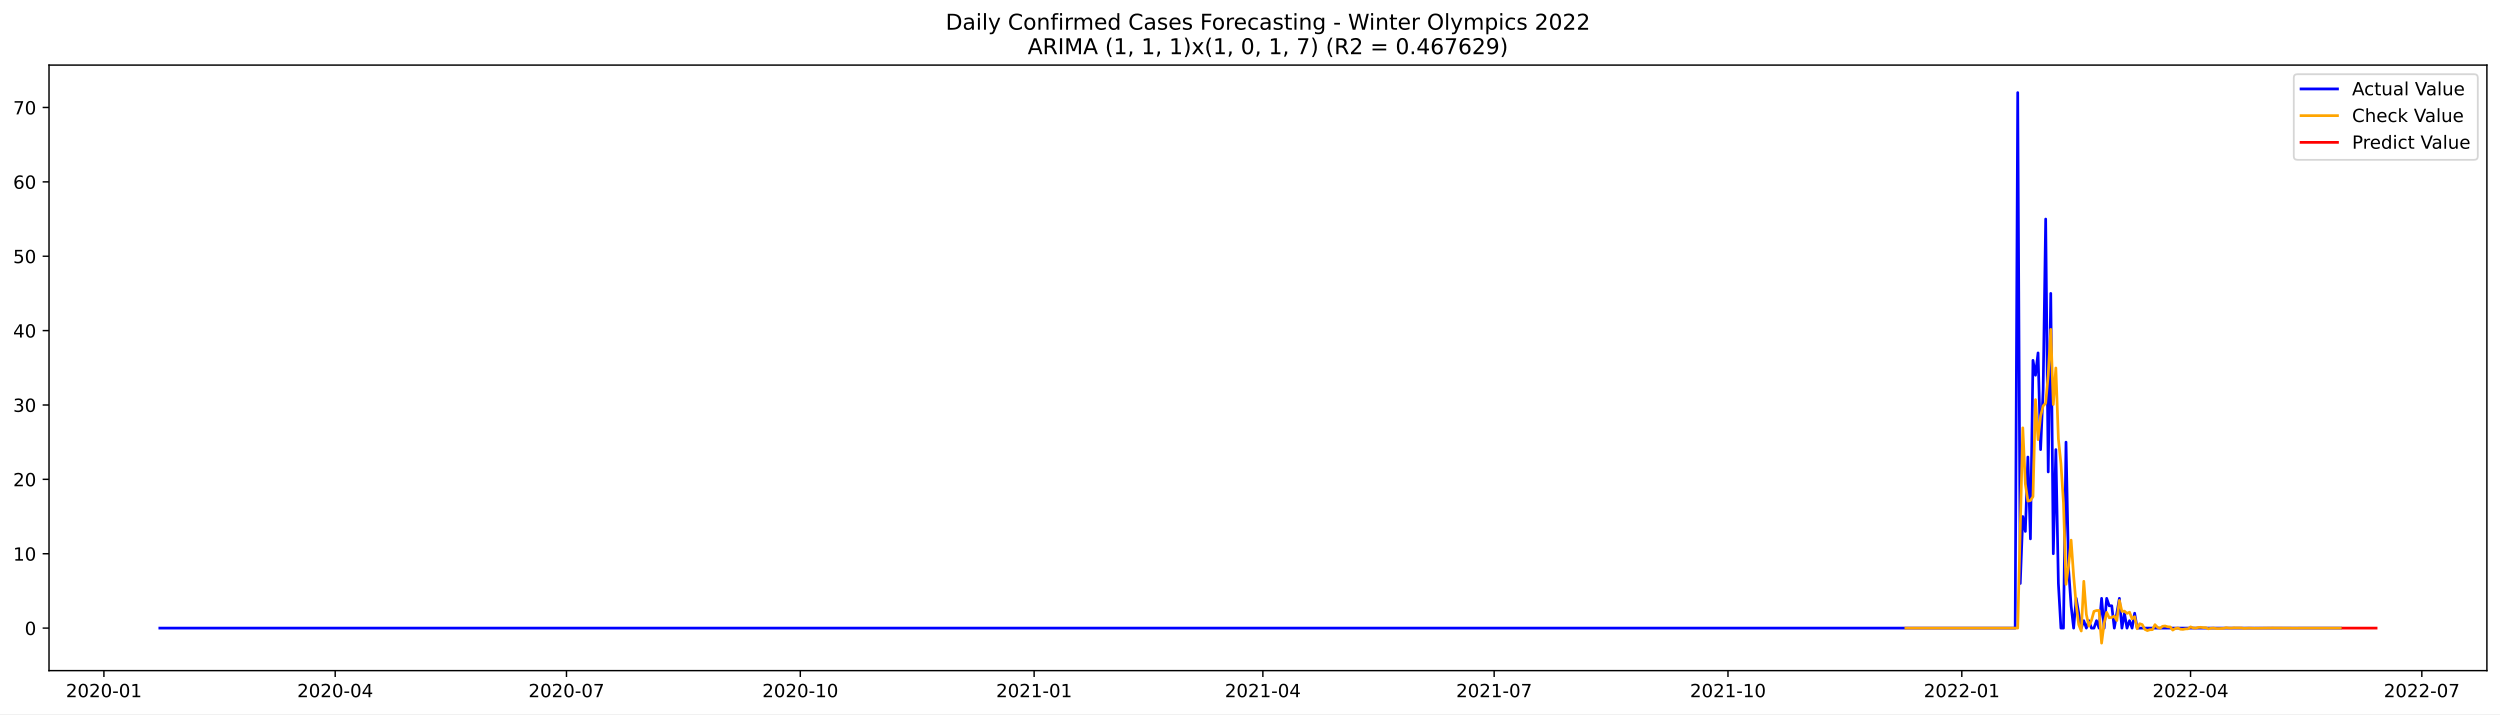
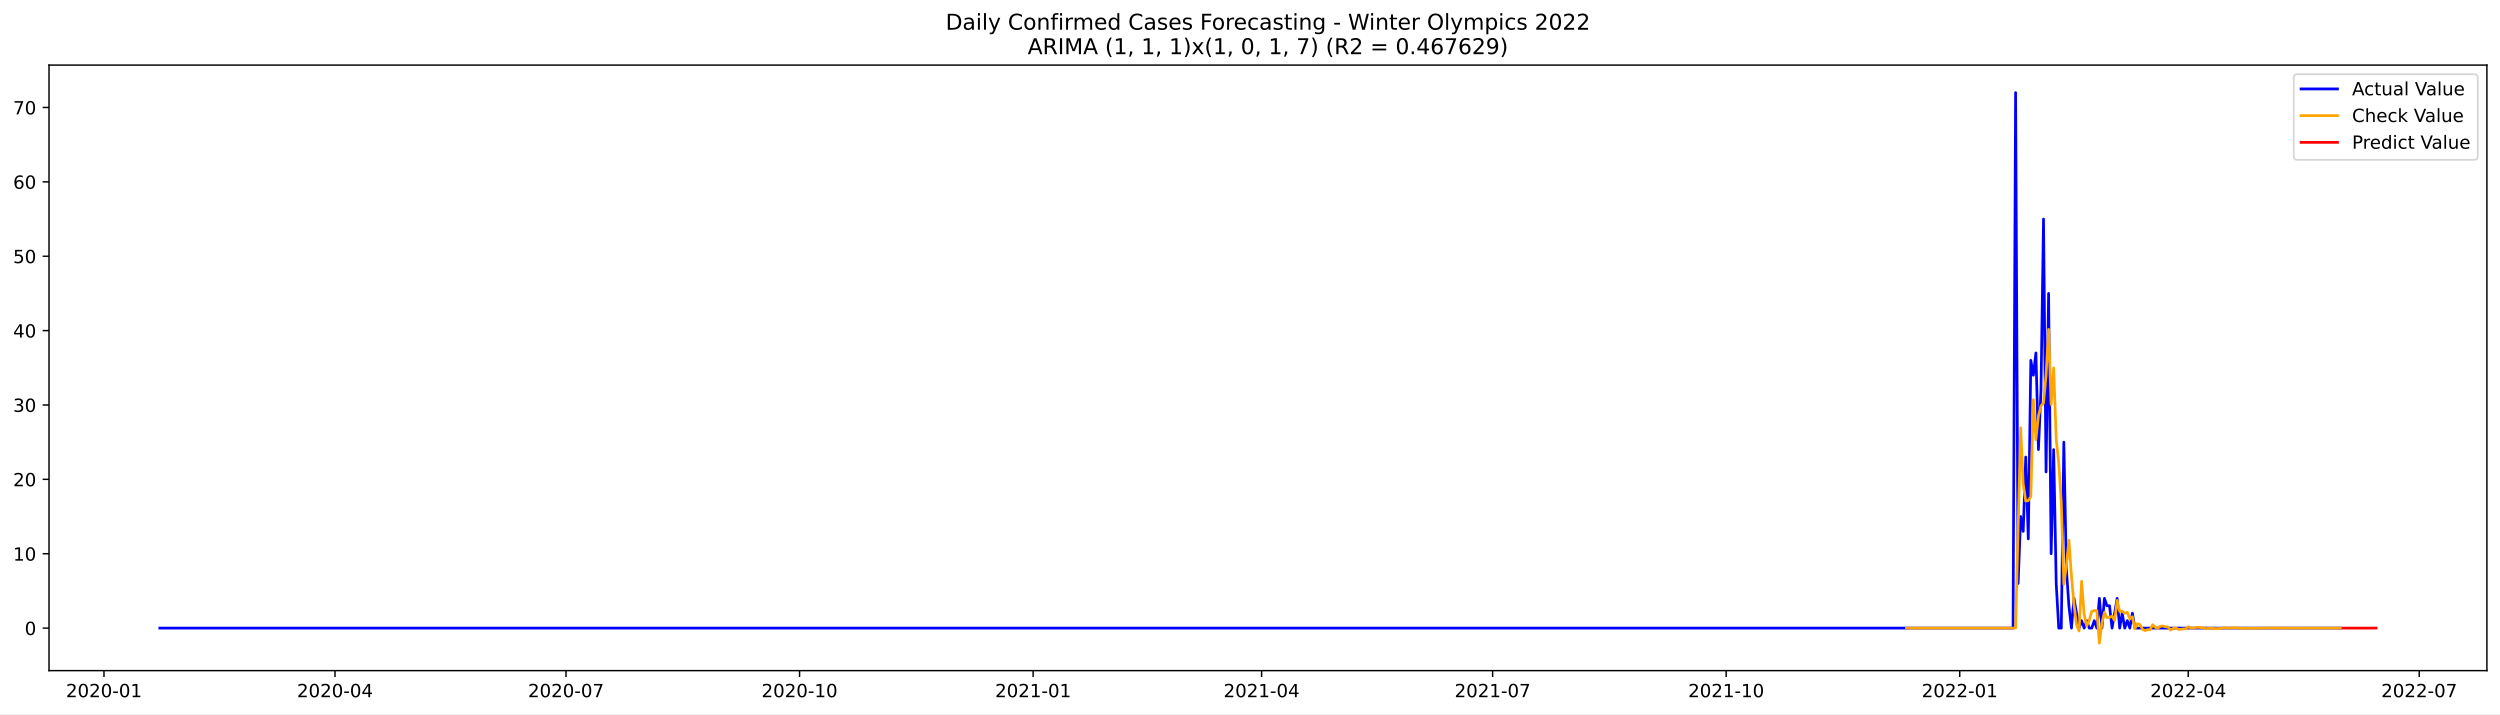
<svg xmlns="http://www.w3.org/2000/svg" xmlns:xlink="http://www.w3.org/1999/xlink" width="1373.325pt" height="392.274pt" viewBox="0 0 1373.325 392.274" version="1.1">
  <defs>
    <style type="text/css">*{stroke-linejoin: round; stroke-linecap: butt}</style>
  </defs>
  <g id="figure_1">
    <g id="patch_1">
      <path d="M 0 392.274  L 1373.325 392.274  L 1373.325 0  L 0 0  z " style="fill: #ffffff" />
    </g>
    <g id="axes_1">
      <g id="patch_2">
        <path d="M 26.925 368.396  L 1366.125 368.396  L 1366.125 35.755  L 26.925 35.755  z " style="fill: #ffffff" />
      </g>
      <g id="matplotlib.axis_1">
        <g id="xtick_1">
          <g id="line2d_1">
            <defs>
-               <path id="m8da7fd138e" d="M 0 0  L 0 3.5  " style="stroke: #000000; stroke-width: 0.8" />
+               <path id="m7da0a1ba73" d="M 0 0  L 0 3.5  " style="stroke: #000000; stroke-width: 0.8" />
            </defs>
            <g>
-               <use xlink:href="#m8da7fd138e" x="57.082" y="368.396" style="stroke: #000000; stroke-width: 0.8" />
+               <use xlink:href="#m7da0a1ba73" x="57.117" y="368.396" style="stroke: #000000; stroke-width: 0.8" />
            </g>
          </g>
          <g id="text_1">
-             <g transform="translate(36.19073 382.9939)scale(0.1 -0.1)">
+             <g transform="translate(36.22591 382.9939)scale(0.1 -0.1)">
              <defs>
                <path id="DejaVuSans-32" d="M 1228 531  L 3431 531  L 3431 0  L 469 0  L 469 531  Q 828 903 1448 1529  Q 2069 2156 2228 2338  Q 2531 2678 2651 2914  Q 2772 3150 2772 3378  Q 2772 3750 2511 3984  Q 2250 4219 1831 4219  Q 1534 4219 1204 4116  Q 875 4013 500 3803  L 500 4441  Q 881 4594 1212 4672  Q 1544 4750 1819 4750  Q 2544 4750 2975 4387  Q 3406 4025 3406 3419  Q 3406 3131 3298 2873  Q 3191 2616 2906 2266  Q 2828 2175 2409 1742  Q 1991 1309 1228 531  z " transform="scale(0.015625)" />
                <path id="DejaVuSans-30" d="M 2034 4250  Q 1547 4250 1301 3770  Q 1056 3291 1056 2328  Q 1056 1369 1301 889  Q 1547 409 2034 409  Q 2525 409 2770 889  Q 3016 1369 3016 2328  Q 3016 3291 2770 3770  Q 2525 4250 2034 4250  z M 2034 4750  Q 2819 4750 3233 4129  Q 3647 3509 3647 2328  Q 3647 1150 3233 529  Q 2819 -91 2034 -91  Q 1250 -91 836 529  Q 422 1150 422 2328  Q 422 3509 836 4129  Q 1250 4750 2034 4750  z " transform="scale(0.015625)" />
                <path id="DejaVuSans-2d" d="M 313 2009  L 1997 2009  L 1997 1497  L 313 1497  L 313 2009  z " transform="scale(0.015625)" />
                <path id="DejaVuSans-31" d="M 794 531  L 1825 531  L 1825 4091  L 703 3866  L 703 4441  L 1819 4666  L 2450 4666  L 2450 531  L 3481 531  L 3481 0  L 794 0  L 794 531  z " transform="scale(0.015625)" />
              </defs>
              <use xlink:href="#DejaVuSans-32" />
              <use xlink:href="#DejaVuSans-30" x="63.623" />
              <use xlink:href="#DejaVuSans-32" x="127.246" />
              <use xlink:href="#DejaVuSans-30" x="190.869" />
              <use xlink:href="#DejaVuSans-2d" x="254.492" />
              <use xlink:href="#DejaVuSans-30" x="290.576" />
              <use xlink:href="#DejaVuSans-31" x="354.199" />
            </g>
          </g>
        </g>
        <g id="xtick_2">
          <g id="line2d_2">
            <g>
-               <use xlink:href="#m8da7fd138e" x="184.133" y="368.396" style="stroke: #000000; stroke-width: 0.8" />
+               <use xlink:href="#m7da0a1ba73" x="184.023" y="368.396" style="stroke: #000000; stroke-width: 0.8" />
            </g>
          </g>
          <g id="text_2">
-             <g transform="translate(163.2416 382.9939)scale(0.1 -0.1)">
+             <g transform="translate(163.1313 382.9939)scale(0.1 -0.1)">
              <defs>
                <path id="DejaVuSans-34" d="M 2419 4116  L 825 1625  L 2419 1625  L 2419 4116  z M 2253 4666  L 3047 4666  L 3047 1625  L 3713 1625  L 3713 1100  L 3047 1100  L 3047 0  L 2419 0  L 2419 1100  L 313 1100  L 313 1709  L 2253 4666  z " transform="scale(0.015625)" />
              </defs>
              <use xlink:href="#DejaVuSans-32" />
              <use xlink:href="#DejaVuSans-30" x="63.623" />
              <use xlink:href="#DejaVuSans-32" x="127.246" />
              <use xlink:href="#DejaVuSans-30" x="190.869" />
              <use xlink:href="#DejaVuSans-2d" x="254.492" />
              <use xlink:href="#DejaVuSans-30" x="290.576" />
              <use xlink:href="#DejaVuSans-34" x="354.199" />
            </g>
          </g>
        </g>
        <g id="xtick_3">
          <g id="line2d_3">
            <g>
-               <use xlink:href="#m8da7fd138e" x="311.184" y="368.396" style="stroke: #000000; stroke-width: 0.8" />
+               <use xlink:href="#m7da0a1ba73" x="310.928" y="368.396" style="stroke: #000000; stroke-width: 0.8" />
            </g>
          </g>
          <g id="text_3">
-             <g transform="translate(290.2925 382.9939)scale(0.1 -0.1)">
+             <g transform="translate(290.0366 382.9939)scale(0.1 -0.1)">
              <defs>
                <path id="DejaVuSans-37" d="M 525 4666  L 3525 4666  L 3525 4397  L 1831 0  L 1172 0  L 2766 4134  L 525 4134  L 525 4666  z " transform="scale(0.015625)" />
              </defs>
              <use xlink:href="#DejaVuSans-32" />
              <use xlink:href="#DejaVuSans-30" x="63.623" />
              <use xlink:href="#DejaVuSans-32" x="127.246" />
              <use xlink:href="#DejaVuSans-30" x="190.869" />
              <use xlink:href="#DejaVuSans-2d" x="254.492" />
              <use xlink:href="#DejaVuSans-30" x="290.576" />
              <use xlink:href="#DejaVuSans-37" x="354.199" />
            </g>
          </g>
        </g>
        <g id="xtick_4">
          <g id="line2d_4">
            <g>
-               <use xlink:href="#m8da7fd138e" x="439.631" y="368.396" style="stroke: #000000; stroke-width: 0.8" />
+               <use xlink:href="#m7da0a1ba73" x="439.228" y="368.396" style="stroke: #000000; stroke-width: 0.8" />
            </g>
          </g>
          <g id="text_4">
-             <g transform="translate(418.7395 382.9939)scale(0.1 -0.1)">
+             <g transform="translate(418.3365 382.9939)scale(0.1 -0.1)">
              <use xlink:href="#DejaVuSans-32" />
              <use xlink:href="#DejaVuSans-30" x="63.623" />
              <use xlink:href="#DejaVuSans-32" x="127.246" />
              <use xlink:href="#DejaVuSans-30" x="190.869" />
              <use xlink:href="#DejaVuSans-2d" x="254.492" />
              <use xlink:href="#DejaVuSans-31" x="290.576" />
              <use xlink:href="#DejaVuSans-30" x="354.199" />
            </g>
          </g>
        </g>
        <g id="xtick_5">
          <g id="line2d_5">
            <g>
-               <use xlink:href="#m8da7fd138e" x="568.078" y="368.396" style="stroke: #000000; stroke-width: 0.8" />
+               <use xlink:href="#m7da0a1ba73" x="567.528" y="368.396" style="stroke: #000000; stroke-width: 0.8" />
            </g>
          </g>
          <g id="text_5">
-             <g transform="translate(547.1866 382.9939)scale(0.1 -0.1)">
+             <g transform="translate(546.6364 382.9939)scale(0.1 -0.1)">
              <use xlink:href="#DejaVuSans-32" />
              <use xlink:href="#DejaVuSans-30" x="63.623" />
              <use xlink:href="#DejaVuSans-32" x="127.246" />
              <use xlink:href="#DejaVuSans-31" x="190.869" />
              <use xlink:href="#DejaVuSans-2d" x="254.492" />
              <use xlink:href="#DejaVuSans-30" x="290.576" />
              <use xlink:href="#DejaVuSans-31" x="354.199" />
            </g>
          </g>
        </g>
        <g id="xtick_6">
          <g id="line2d_6">
            <g>
-               <use xlink:href="#m8da7fd138e" x="693.733" y="368.396" style="stroke: #000000; stroke-width: 0.8" />
+               <use xlink:href="#m7da0a1ba73" x="693.039" y="368.396" style="stroke: #000000; stroke-width: 0.8" />
            </g>
          </g>
          <g id="text_6">
-             <g transform="translate(672.8413 382.9939)scale(0.1 -0.1)">
+             <g transform="translate(672.1472 382.9939)scale(0.1 -0.1)">
              <use xlink:href="#DejaVuSans-32" />
              <use xlink:href="#DejaVuSans-30" x="63.623" />
              <use xlink:href="#DejaVuSans-32" x="127.246" />
              <use xlink:href="#DejaVuSans-31" x="190.869" />
              <use xlink:href="#DejaVuSans-2d" x="254.492" />
              <use xlink:href="#DejaVuSans-30" x="290.576" />
              <use xlink:href="#DejaVuSans-34" x="354.199" />
            </g>
          </g>
        </g>
        <g id="xtick_7">
          <g id="line2d_7">
            <g>
-               <use xlink:href="#m8da7fd138e" x="820.784" y="368.396" style="stroke: #000000; stroke-width: 0.8" />
+               <use xlink:href="#m7da0a1ba73" x="819.944" y="368.396" style="stroke: #000000; stroke-width: 0.8" />
            </g>
          </g>
          <g id="text_7">
-             <g transform="translate(799.8921 382.9939)scale(0.1 -0.1)">
+             <g transform="translate(799.0525 382.9939)scale(0.1 -0.1)">
              <use xlink:href="#DejaVuSans-32" />
              <use xlink:href="#DejaVuSans-30" x="63.623" />
              <use xlink:href="#DejaVuSans-32" x="127.246" />
              <use xlink:href="#DejaVuSans-31" x="190.869" />
              <use xlink:href="#DejaVuSans-2d" x="254.492" />
              <use xlink:href="#DejaVuSans-30" x="290.576" />
              <use xlink:href="#DejaVuSans-37" x="354.199" />
            </g>
          </g>
        </g>
        <g id="xtick_8">
          <g id="line2d_8">
            <g>
-               <use xlink:href="#m8da7fd138e" x="949.231" y="368.396" style="stroke: #000000; stroke-width: 0.8" />
+               <use xlink:href="#m7da0a1ba73" x="948.244" y="368.396" style="stroke: #000000; stroke-width: 0.8" />
            </g>
          </g>
          <g id="text_8">
-             <g transform="translate(928.3392 382.9939)scale(0.1 -0.1)">
+             <g transform="translate(927.3524 382.9939)scale(0.1 -0.1)">
              <use xlink:href="#DejaVuSans-32" />
              <use xlink:href="#DejaVuSans-30" x="63.623" />
              <use xlink:href="#DejaVuSans-32" x="127.246" />
              <use xlink:href="#DejaVuSans-31" x="190.869" />
              <use xlink:href="#DejaVuSans-2d" x="254.492" />
              <use xlink:href="#DejaVuSans-31" x="290.576" />
              <use xlink:href="#DejaVuSans-30" x="354.199" />
            </g>
          </g>
        </g>
        <g id="xtick_9">
          <g id="line2d_9">
            <g>
-               <use xlink:href="#m8da7fd138e" x="1077.678" y="368.396" style="stroke: #000000; stroke-width: 0.8" />
+               <use xlink:href="#m7da0a1ba73" x="1076.544" y="368.396" style="stroke: #000000; stroke-width: 0.8" />
            </g>
          </g>
          <g id="text_9">
-             <g transform="translate(1056.786 382.9939)scale(0.1 -0.1)">
+             <g transform="translate(1055.652 382.9939)scale(0.1 -0.1)">
              <use xlink:href="#DejaVuSans-32" />
              <use xlink:href="#DejaVuSans-30" x="63.623" />
              <use xlink:href="#DejaVuSans-32" x="127.246" />
              <use xlink:href="#DejaVuSans-32" x="190.869" />
              <use xlink:href="#DejaVuSans-2d" x="254.492" />
              <use xlink:href="#DejaVuSans-30" x="290.576" />
              <use xlink:href="#DejaVuSans-31" x="354.199" />
            </g>
          </g>
        </g>
        <g id="xtick_10">
          <g id="line2d_10">
            <g>
-               <use xlink:href="#m8da7fd138e" x="1203.332" y="368.396" style="stroke: #000000; stroke-width: 0.8" />
+               <use xlink:href="#m7da0a1ba73" x="1202.055" y="368.396" style="stroke: #000000; stroke-width: 0.8" />
            </g>
          </g>
          <g id="text_10">
-             <g transform="translate(1182.441 382.9939)scale(0.1 -0.1)">
+             <g transform="translate(1181.163 382.9939)scale(0.1 -0.1)">
              <use xlink:href="#DejaVuSans-32" />
              <use xlink:href="#DejaVuSans-30" x="63.623" />
              <use xlink:href="#DejaVuSans-32" x="127.246" />
              <use xlink:href="#DejaVuSans-32" x="190.869" />
              <use xlink:href="#DejaVuSans-2d" x="254.492" />
              <use xlink:href="#DejaVuSans-30" x="290.576" />
              <use xlink:href="#DejaVuSans-34" x="354.199" />
            </g>
          </g>
        </g>
        <g id="xtick_11">
          <g id="line2d_11">
            <g>
-               <use xlink:href="#m8da7fd138e" x="1330.383" y="368.396" style="stroke: #000000; stroke-width: 0.8" />
+               <use xlink:href="#m7da0a1ba73" x="1328.96" y="368.396" style="stroke: #000000; stroke-width: 0.8" />
            </g>
          </g>
          <g id="text_11">
-             <g transform="translate(1309.492 382.9939)scale(0.1 -0.1)">
+             <g transform="translate(1308.068 382.9939)scale(0.1 -0.1)">
              <use xlink:href="#DejaVuSans-32" />
              <use xlink:href="#DejaVuSans-30" x="63.623" />
              <use xlink:href="#DejaVuSans-32" x="127.246" />
              <use xlink:href="#DejaVuSans-32" x="190.869" />
              <use xlink:href="#DejaVuSans-2d" x="254.492" />
              <use xlink:href="#DejaVuSans-30" x="290.576" />
              <use xlink:href="#DejaVuSans-37" x="354.199" />
            </g>
          </g>
        </g>
      </g>
      <g id="matplotlib.axis_2">
        <g id="ytick_1">
          <g id="line2d_12">
            <defs>
-               <path id="mf8f20bc500" d="M 0 0  L -3.5 0  " style="stroke: #000000; stroke-width: 0.8" />
+               <path id="mbf440b43dc" d="M 0 0  L -3.5 0  " style="stroke: #000000; stroke-width: 0.8" />
            </defs>
            <g>
-               <use xlink:href="#mf8f20bc500" x="26.925" y="345.034" style="stroke: #000000; stroke-width: 0.8" />
+               <use xlink:href="#mbf440b43dc" x="26.925" y="345.034" style="stroke: #000000; stroke-width: 0.8" />
            </g>
          </g>
          <g id="text_12">
-             <g transform="translate(13.5625 348.8333)scale(0.1 -0.1)">
+             <g transform="translate(13.5625 348.8331)scale(0.1 -0.1)">
              <use xlink:href="#DejaVuSans-30" />
            </g>
          </g>
        </g>
        <g id="ytick_2">
          <g id="line2d_13">
            <g>
-               <use xlink:href="#mf8f20bc500" x="26.925" y="304.179" style="stroke: #000000; stroke-width: 0.8" />
+               <use xlink:href="#mbf440b43dc" x="26.925" y="304.179" style="stroke: #000000; stroke-width: 0.8" />
            </g>
          </g>
          <g id="text_13">
-             <g transform="translate(7.2 307.9779)scale(0.1 -0.1)">
+             <g transform="translate(7.2 307.9778)scale(0.1 -0.1)">
              <use xlink:href="#DejaVuSans-31" />
              <use xlink:href="#DejaVuSans-30" x="63.623" />
            </g>
          </g>
        </g>
        <g id="ytick_3">
          <g id="line2d_14">
            <g>
-               <use xlink:href="#mf8f20bc500" x="26.925" y="263.323" style="stroke: #000000; stroke-width: 0.8" />
+               <use xlink:href="#mbf440b43dc" x="26.925" y="263.323" style="stroke: #000000; stroke-width: 0.8" />
            </g>
          </g>
          <g id="text_14">
-             <g transform="translate(7.2 267.1226)scale(0.1 -0.1)">
+             <g transform="translate(7.2 267.1224)scale(0.1 -0.1)">
              <use xlink:href="#DejaVuSans-32" />
              <use xlink:href="#DejaVuSans-30" x="63.623" />
            </g>
          </g>
        </g>
        <g id="ytick_4">
          <g id="line2d_15">
            <g>
-               <use xlink:href="#mf8f20bc500" x="26.925" y="222.468" style="stroke: #000000; stroke-width: 0.8" />
+               <use xlink:href="#mbf440b43dc" x="26.925" y="222.468" style="stroke: #000000; stroke-width: 0.8" />
            </g>
          </g>
          <g id="text_15">
-             <g transform="translate(7.2 226.2672)scale(0.1 -0.1)">
+             <g transform="translate(7.2 226.2671)scale(0.1 -0.1)">
              <defs>
                <path id="DejaVuSans-33" d="M 2597 2516  Q 3050 2419 3304 2112  Q 3559 1806 3559 1356  Q 3559 666 3084 287  Q 2609 -91 1734 -91  Q 1441 -91 1130 -33  Q 819 25 488 141  L 488 750  Q 750 597 1062 519  Q 1375 441 1716 441  Q 2309 441 2620 675  Q 2931 909 2931 1356  Q 2931 1769 2642 2001  Q 2353 2234 1838 2234  L 1294 2234  L 1294 2753  L 1863 2753  Q 2328 2753 2575 2939  Q 2822 3125 2822 3475  Q 2822 3834 2567 4026  Q 2313 4219 1838 4219  Q 1578 4219 1281 4162  Q 984 4106 628 3988  L 628 4550  Q 988 4650 1302 4700  Q 1616 4750 1894 4750  Q 2613 4750 3031 4423  Q 3450 4097 3450 3541  Q 3450 3153 3228 2886  Q 3006 2619 2597 2516  z " transform="scale(0.015625)" />
              </defs>
              <use xlink:href="#DejaVuSans-33" />
              <use xlink:href="#DejaVuSans-30" x="63.623" />
            </g>
          </g>
        </g>
        <g id="ytick_5">
          <g id="line2d_16">
            <g>
-               <use xlink:href="#mf8f20bc500" x="26.925" y="181.613" style="stroke: #000000; stroke-width: 0.8" />
+               <use xlink:href="#mbf440b43dc" x="26.925" y="181.613" style="stroke: #000000; stroke-width: 0.8" />
            </g>
          </g>
          <g id="text_16">
-             <g transform="translate(7.2 185.4119)scale(0.1 -0.1)">
+             <g transform="translate(7.2 185.4118)scale(0.1 -0.1)">
              <use xlink:href="#DejaVuSans-34" />
              <use xlink:href="#DejaVuSans-30" x="63.623" />
            </g>
          </g>
        </g>
        <g id="ytick_6">
          <g id="line2d_17">
            <g>
-               <use xlink:href="#mf8f20bc500" x="26.925" y="140.757" style="stroke: #000000; stroke-width: 0.8" />
+               <use xlink:href="#mbf440b43dc" x="26.925" y="140.757" style="stroke: #000000; stroke-width: 0.8" />
            </g>
          </g>
          <g id="text_17">
-             <g transform="translate(7.2 144.5565)scale(0.1 -0.1)">
+             <g transform="translate(7.2 144.5564)scale(0.1 -0.1)">
              <defs>
                <path id="DejaVuSans-35" d="M 691 4666  L 3169 4666  L 3169 4134  L 1269 4134  L 1269 2991  Q 1406 3038 1543 3061  Q 1681 3084 1819 3084  Q 2600 3084 3056 2656  Q 3513 2228 3513 1497  Q 3513 744 3044 326  Q 2575 -91 1722 -91  Q 1428 -91 1123 -41  Q 819 9 494 109  L 494 744  Q 775 591 1075 516  Q 1375 441 1709 441  Q 2250 441 2565 725  Q 2881 1009 2881 1497  Q 2881 1984 2565 2268  Q 2250 2553 1709 2553  Q 1456 2553 1204 2497  Q 953 2441 691 2322  L 691 4666  z " transform="scale(0.015625)" />
              </defs>
              <use xlink:href="#DejaVuSans-35" />
              <use xlink:href="#DejaVuSans-30" x="63.623" />
            </g>
          </g>
        </g>
        <g id="ytick_7">
          <g id="line2d_18">
            <g>
-               <use xlink:href="#mf8f20bc500" x="26.925" y="99.902" style="stroke: #000000; stroke-width: 0.8" />
+               <use xlink:href="#mbf440b43dc" x="26.925" y="99.902" style="stroke: #000000; stroke-width: 0.8" />
            </g>
          </g>
          <g id="text_18">
            <g transform="translate(7.2 103.7011)scale(0.1 -0.1)">
              <defs>
                <path id="DejaVuSans-36" d="M 2113 2584  Q 1688 2584 1439 2293  Q 1191 2003 1191 1497  Q 1191 994 1439 701  Q 1688 409 2113 409  Q 2538 409 2786 701  Q 3034 994 3034 1497  Q 3034 2003 2786 2293  Q 2538 2584 2113 2584  z M 3366 4563  L 3366 3988  Q 3128 4100 2886 4159  Q 2644 4219 2406 4219  Q 1781 4219 1451 3797  Q 1122 3375 1075 2522  Q 1259 2794 1537 2939  Q 1816 3084 2150 3084  Q 2853 3084 3261 2657  Q 3669 2231 3669 1497  Q 3669 778 3244 343  Q 2819 -91 2113 -91  Q 1303 -91 875 529  Q 447 1150 447 2328  Q 447 3434 972 4092  Q 1497 4750 2381 4750  Q 2619 4750 2861 4703  Q 3103 4656 3366 4563  z " transform="scale(0.015625)" />
              </defs>
              <use xlink:href="#DejaVuSans-36" />
              <use xlink:href="#DejaVuSans-30" x="63.623" />
            </g>
          </g>
        </g>
        <g id="ytick_8">
          <g id="line2d_19">
            <g>
-               <use xlink:href="#mf8f20bc500" x="26.925" y="59.047" style="stroke: #000000; stroke-width: 0.8" />
+               <use xlink:href="#mbf440b43dc" x="26.925" y="59.047" style="stroke: #000000; stroke-width: 0.8" />
            </g>
          </g>
          <g id="text_19">
-             <g transform="translate(7.2 62.84579)scale(0.1 -0.1)">
+             <g transform="translate(7.2 62.84578)scale(0.1 -0.1)">
              <use xlink:href="#DejaVuSans-37" />
              <use xlink:href="#DejaVuSans-30" x="63.623" />
            </g>
          </g>
        </g>
      </g>
      <g id="line2d_20">
-         <path d="M 87.798 345.034  L 1106.997 345.034  L 1108.393 50.876  L 1109.789 320.521  L 1111.186 283.751  L 1112.582 291.922  L 1113.978 251.067  L 1115.374 296.008  L 1116.77 197.955  L 1118.166 206.126  L 1119.563 193.869  L 1120.959 246.981  L 1122.355 214.297  L 1123.751 120.33  L 1125.147 259.238  L 1126.543 161.185  L 1127.94 304.179  L 1129.336 246.981  L 1130.732 320.521  L 1132.128 345.034  L 1133.524 345.034  L 1134.92 242.896  L 1136.316 312.35  L 1137.713 332.777  L 1139.109 345.034  L 1140.505 328.692  L 1143.297 345.034  L 1144.693 340.949  L 1146.09 345.034  L 1147.486 340.949  L 1148.882 345.034  L 1150.278 345.034  L 1151.674 340.949  L 1153.07 345.034  L 1154.467 328.692  L 1155.863 345.034  L 1157.259 328.692  L 1158.655 332.777  L 1160.051 332.777  L 1161.447 345.034  L 1164.24 328.692  L 1165.636 345.034  L 1167.032 336.863  L 1168.428 345.034  L 1169.824 340.949  L 1171.221 345.034  L 1172.617 336.863  L 1174.013 345.034  L 1285.706 345.034  L 1285.706 345.034  " clip-path="url(#pc635a021df)" style="fill: none; stroke: #0000ff; stroke-width: 1.5; stroke-linecap: square" />
+         <path d="M 87.798 345.034  L 1105.83 345.034  L 1107.224 50.876  L 1108.619 320.521  L 1110.013 283.751  L 1111.408 291.922  L 1112.802 251.067  L 1114.197 296.007  L 1115.592 197.955  L 1116.986 206.126  L 1118.381 193.869  L 1119.775 246.981  L 1121.17 214.297  L 1122.564 120.33  L 1123.959 259.238  L 1125.353 161.185  L 1126.748 304.179  L 1128.143 246.981  L 1129.537 320.521  L 1130.932 345.034  L 1132.326 345.034  L 1133.721 242.896  L 1135.115 312.35  L 1136.51 332.777  L 1137.905 345.034  L 1139.299 328.692  L 1142.088 345.034  L 1143.483 340.948  L 1144.877 345.034  L 1146.272 340.948  L 1147.667 345.034  L 1149.061 345.034  L 1150.456 340.948  L 1151.85 345.034  L 1153.245 328.692  L 1154.639 345.034  L 1156.034 328.692  L 1157.428 332.777  L 1158.823 332.777  L 1160.218 345.034  L 1163.007 328.692  L 1164.401 345.034  L 1165.796 336.863  L 1167.19 345.034  L 1168.585 340.948  L 1169.98 345.034  L 1171.374 336.863  L 1172.769 345.034  L 1285.728 345.034  L 1285.728 345.034  " clip-path="url(#pe524a53112)" style="fill: none; stroke: #0000ff; stroke-width: 1.5; stroke-linecap: square" />
      </g>
      <g id="line2d_21">
-         <path d="M 1046.962 345.034  L 1108.393 345.034  L 1111.186 235.039  L 1112.582 265.841  L 1113.978 275.263  L 1115.374 274.966  L 1116.77 272.836  L 1118.166 219.533  L 1119.563 241.5  L 1120.959 228.479  L 1122.355 222.977  L 1123.751 221.489  L 1125.147 206.058  L 1126.543 180.938  L 1127.94 222.205  L 1129.336 202.15  L 1130.732 241.129  L 1132.128 254.619  L 1133.524 276.19  L 1134.92 320.956  L 1136.316 310.971  L 1137.713 296.735  L 1139.109 316.406  L 1140.505 332.101  L 1141.901 343.116  L 1143.297 346.625  L 1144.693 319.334  L 1146.09 337.502  L 1147.486 343.927  L 1148.882 340.839  L 1150.278 335.832  L 1151.674 335.382  L 1153.07 335.342  L 1154.467 353.276  L 1155.863 342.401  L 1157.259 336.41  L 1158.655 339.345  L 1160.051 339.135  L 1161.447 338.464  L 1162.844 340.879  L 1164.24 329.834  L 1165.636 335.84  L 1167.032 335.711  L 1168.428 336.943  L 1169.824 336.317  L 1171.221 339.973  L 1172.617 338.78  L 1174.013 345.382  L 1175.409 342.631  L 1176.805 343.093  L 1178.201 345.711  L 1179.598 346.401  L 1180.994 345.913  L 1182.39 345.891  L 1183.786 343.16  L 1185.182 344.625  L 1186.578 345.171  L 1187.975 344.032  L 1189.371 343.869  L 1190.767 344.312  L 1192.163 344.407  L 1193.559 346.123  L 1194.955 345.252  L 1196.352 344.932  L 1197.748 345.638  L 1199.144 345.742  L 1200.54 345.473  L 1201.936 345.416  L 1203.332 344.366  L 1204.729 344.9  L 1206.125 345.096  L 1207.521 344.664  L 1208.917 344.601  L 1210.313 344.765  L 1211.709 344.8  L 1213.105 345.443  L 1214.502 345.116  L 1215.898 344.996  L 1217.294 345.26  L 1218.69 345.299  L 1221.482 345.177  L 1222.879 344.784  L 1224.275 344.984  L 1225.671 345.057  L 1227.067 344.896  L 1229.859 344.933  L 1231.256 344.946  L 1232.652 345.187  L 1235.444 345.02  L 1238.236 345.133  L 1248.01 344.973  L 1259.179 345.057  L 1285.706 345.027  L 1285.706 345.027  " clip-path="url(#pc635a021df)" style="fill: none; stroke: #ffa500; stroke-width: 1.5; stroke-linecap: square" />
+         <path d="M 1047.258 345.034  L 1107.224 345.034  L 1110.013 235.039  L 1111.408 265.841  L 1112.802 275.263  L 1114.197 274.966  L 1115.592 272.835  L 1116.986 219.533  L 1118.381 241.5  L 1119.775 228.479  L 1121.17 222.977  L 1122.564 221.489  L 1123.959 206.058  L 1125.353 180.937  L 1126.748 222.206  L 1128.143 202.15  L 1129.537 241.129  L 1130.932 254.619  L 1132.326 276.189  L 1133.721 320.956  L 1135.115 310.971  L 1136.51 296.735  L 1137.905 316.406  L 1139.299 332.101  L 1140.694 343.116  L 1142.088 346.625  L 1143.483 319.333  L 1144.877 337.501  L 1146.272 343.927  L 1147.667 340.839  L 1149.061 335.832  L 1150.456 335.382  L 1151.85 335.341  L 1153.245 353.276  L 1154.639 342.4  L 1156.034 336.41  L 1157.428 339.345  L 1158.823 339.135  L 1160.218 338.464  L 1161.612 340.879  L 1163.007 329.834  L 1164.401 335.84  L 1165.796 335.711  L 1167.19 336.942  L 1168.585 336.316  L 1169.98 339.973  L 1171.374 338.78  L 1172.769 345.382  L 1174.163 342.631  L 1175.558 343.093  L 1176.952 345.711  L 1178.347 346.401  L 1179.741 345.913  L 1181.136 345.891  L 1182.531 343.16  L 1183.925 344.625  L 1185.32 345.171  L 1186.714 344.031  L 1188.109 343.868  L 1189.503 344.312  L 1190.898 344.407  L 1192.293 346.123  L 1193.687 345.252  L 1195.082 344.932  L 1196.476 345.638  L 1197.871 345.742  L 1199.265 345.473  L 1200.66 345.416  L 1202.055 344.366  L 1203.449 344.9  L 1204.844 345.096  L 1206.238 344.664  L 1207.633 344.6  L 1209.027 344.765  L 1210.422 344.8  L 1211.816 345.443  L 1213.211 345.116  L 1214.606 344.996  L 1216 345.26  L 1217.395 345.299  L 1220.184 345.177  L 1221.578 344.784  L 1222.973 344.984  L 1224.368 345.057  L 1225.762 344.895  L 1228.551 344.933  L 1229.946 344.946  L 1231.34 345.187  L 1234.129 345.02  L 1236.919 345.133  L 1246.681 344.973  L 1257.837 345.057  L 1285.728 345.025  L 1285.728 345.025  " clip-path="url(#pe524a53112)" style="fill: none; stroke: #ffa500; stroke-width: 1.5; stroke-linecap: square" />
      </g>
      <g id="line2d_22">
-         <path d="M 1287.102 345.026  L 1288.498 345.027  L 1289.894 345.025  L 1291.291 345.036  L 1292.687 345.031  L 1294.083 345.03  L 1295.479 345.035  L 1296.875 345.035  L 1298.271 345.036  L 1299.668 345.036  L 1301.064 345.031  L 1302.46 345.034  L 1303.856 345.034  L 1305.252 345.032  " clip-path="url(#pc635a021df)" style="fill: none; stroke: #ff0000; stroke-width: 1.5; stroke-linecap: square" />
+         <path d="M 1287.123 345.029  L 1288.518 345.028  L 1289.912 345.039  L 1291.307 345.033  L 1292.701 345.033  L 1294.096 345.038  L 1295.49 345.04  L 1296.885 345.039  L 1298.279 345.04  L 1299.674 345.035  L 1301.069 345.037  L 1302.463 345.037  L 1303.858 345.035  L 1305.252 345.034  " clip-path="url(#pe524a53112)" style="fill: none; stroke: #ff0000; stroke-width: 1.5; stroke-linecap: square" />
      </g>
      <g id="patch_3">
        <path d="M 26.925 368.396  L 26.925 35.755  " style="fill: none; stroke: #000000; stroke-width: 0.8; stroke-linejoin: miter; stroke-linecap: square" />
      </g>
      <g id="patch_4">
        <path d="M 1366.125 368.396  L 1366.125 35.755  " style="fill: none; stroke: #000000; stroke-width: 0.8; stroke-linejoin: miter; stroke-linecap: square" />
      </g>
      <g id="patch_5">
        <path d="M 26.925 368.396  L 1366.125 368.396  " style="fill: none; stroke: #000000; stroke-width: 0.8; stroke-linejoin: miter; stroke-linecap: square" />
      </g>
      <g id="patch_6">
        <path d="M 26.925 35.755  L 1366.125 35.755  " style="fill: none; stroke: #000000; stroke-width: 0.8; stroke-linejoin: miter; stroke-linecap: square" />
      </g>
      <g id="text_20">
        <g transform="translate(519.4772 16.31812)scale(0.12 -0.12)">
          <defs>
            <path id="DejaVuSans-44" d="M 1259 4147  L 1259 519  L 2022 519  Q 2988 519 3436 956  Q 3884 1394 3884 2338  Q 3884 3275 3436 3711  Q 2988 4147 2022 4147  L 1259 4147  z M 628 4666  L 1925 4666  Q 3281 4666 3915 4102  Q 4550 3538 4550 2338  Q 4550 1131 3912 565  Q 3275 0 1925 0  L 628 0  L 628 4666  z " transform="scale(0.015625)" />
            <path id="DejaVuSans-61" d="M 2194 1759  Q 1497 1759 1228 1600  Q 959 1441 959 1056  Q 959 750 1161 570  Q 1363 391 1709 391  Q 2188 391 2477 730  Q 2766 1069 2766 1631  L 2766 1759  L 2194 1759  z M 3341 1997  L 3341 0  L 2766 0  L 2766 531  Q 2569 213 2275 61  Q 1981 -91 1556 -91  Q 1019 -91 701 211  Q 384 513 384 1019  Q 384 1609 779 1909  Q 1175 2209 1959 2209  L 2766 2209  L 2766 2266  Q 2766 2663 2505 2880  Q 2244 3097 1772 3097  Q 1472 3097 1187 3025  Q 903 2953 641 2809  L 641 3341  Q 956 3463 1253 3523  Q 1550 3584 1831 3584  Q 2591 3584 2966 3190  Q 3341 2797 3341 1997  z " transform="scale(0.015625)" />
            <path id="DejaVuSans-69" d="M 603 3500  L 1178 3500  L 1178 0  L 603 0  L 603 3500  z M 603 4863  L 1178 4863  L 1178 4134  L 603 4134  L 603 4863  z " transform="scale(0.015625)" />
            <path id="DejaVuSans-6c" d="M 603 4863  L 1178 4863  L 1178 0  L 603 0  L 603 4863  z " transform="scale(0.015625)" />
            <path id="DejaVuSans-79" d="M 2059 -325  Q 1816 -950 1584 -1140  Q 1353 -1331 966 -1331  L 506 -1331  L 506 -850  L 844 -850  Q 1081 -850 1212 -737  Q 1344 -625 1503 -206  L 1606 56  L 191 3500  L 800 3500  L 1894 763  L 2988 3500  L 3597 3500  L 2059 -325  z " transform="scale(0.015625)" />
            <path id="DejaVuSans-20" transform="scale(0.015625)" />
            <path id="DejaVuSans-43" d="M 4122 4306  L 4122 3641  Q 3803 3938 3442 4084  Q 3081 4231 2675 4231  Q 1875 4231 1450 3742  Q 1025 3253 1025 2328  Q 1025 1406 1450 917  Q 1875 428 2675 428  Q 3081 428 3442 575  Q 3803 722 4122 1019  L 4122 359  Q 3791 134 3420 21  Q 3050 -91 2638 -91  Q 1578 -91 968 557  Q 359 1206 359 2328  Q 359 3453 968 4101  Q 1578 4750 2638 4750  Q 3056 4750 3426 4639  Q 3797 4528 4122 4306  z " transform="scale(0.015625)" />
            <path id="DejaVuSans-6f" d="M 1959 3097  Q 1497 3097 1228 2736  Q 959 2375 959 1747  Q 959 1119 1226 758  Q 1494 397 1959 397  Q 2419 397 2687 759  Q 2956 1122 2956 1747  Q 2956 2369 2687 2733  Q 2419 3097 1959 3097  z M 1959 3584  Q 2709 3584 3137 3096  Q 3566 2609 3566 1747  Q 3566 888 3137 398  Q 2709 -91 1959 -91  Q 1206 -91 779 398  Q 353 888 353 1747  Q 353 2609 779 3096  Q 1206 3584 1959 3584  z " transform="scale(0.015625)" />
            <path id="DejaVuSans-6e" d="M 3513 2113  L 3513 0  L 2938 0  L 2938 2094  Q 2938 2591 2744 2837  Q 2550 3084 2163 3084  Q 1697 3084 1428 2787  Q 1159 2491 1159 1978  L 1159 0  L 581 0  L 581 3500  L 1159 3500  L 1159 2956  Q 1366 3272 1645 3428  Q 1925 3584 2291 3584  Q 2894 3584 3203 3211  Q 3513 2838 3513 2113  z " transform="scale(0.015625)" />
            <path id="DejaVuSans-66" d="M 2375 4863  L 2375 4384  L 1825 4384  Q 1516 4384 1395 4259  Q 1275 4134 1275 3809  L 1275 3500  L 2222 3500  L 2222 3053  L 1275 3053  L 1275 0  L 697 0  L 697 3053  L 147 3053  L 147 3500  L 697 3500  L 697 3744  Q 697 4328 969 4595  Q 1241 4863 1831 4863  L 2375 4863  z " transform="scale(0.015625)" />
            <path id="DejaVuSans-72" d="M 2631 2963  Q 2534 3019 2420 3045  Q 2306 3072 2169 3072  Q 1681 3072 1420 2755  Q 1159 2438 1159 1844  L 1159 0  L 581 0  L 581 3500  L 1159 3500  L 1159 2956  Q 1341 3275 1631 3429  Q 1922 3584 2338 3584  Q 2397 3584 2469 3576  Q 2541 3569 2628 3553  L 2631 2963  z " transform="scale(0.015625)" />
            <path id="DejaVuSans-6d" d="M 3328 2828  Q 3544 3216 3844 3400  Q 4144 3584 4550 3584  Q 5097 3584 5394 3201  Q 5691 2819 5691 2113  L 5691 0  L 5113 0  L 5113 2094  Q 5113 2597 4934 2840  Q 4756 3084 4391 3084  Q 3944 3084 3684 2787  Q 3425 2491 3425 1978  L 3425 0  L 2847 0  L 2847 2094  Q 2847 2600 2669 2842  Q 2491 3084 2119 3084  Q 1678 3084 1418 2786  Q 1159 2488 1159 1978  L 1159 0  L 581 0  L 581 3500  L 1159 3500  L 1159 2956  Q 1356 3278 1631 3431  Q 1906 3584 2284 3584  Q 2666 3584 2933 3390  Q 3200 3197 3328 2828  z " transform="scale(0.015625)" />
            <path id="DejaVuSans-65" d="M 3597 1894  L 3597 1613  L 953 1613  Q 991 1019 1311 708  Q 1631 397 2203 397  Q 2534 397 2845 478  Q 3156 559 3463 722  L 3463 178  Q 3153 47 2828 -22  Q 2503 -91 2169 -91  Q 1331 -91 842 396  Q 353 884 353 1716  Q 353 2575 817 3079  Q 1281 3584 2069 3584  Q 2775 3584 3186 3129  Q 3597 2675 3597 1894  z M 3022 2063  Q 3016 2534 2758 2815  Q 2500 3097 2075 3097  Q 1594 3097 1305 2825  Q 1016 2553 972 2059  L 3022 2063  z " transform="scale(0.015625)" />
            <path id="DejaVuSans-64" d="M 2906 2969  L 2906 4863  L 3481 4863  L 3481 0  L 2906 0  L 2906 525  Q 2725 213 2448 61  Q 2172 -91 1784 -91  Q 1150 -91 751 415  Q 353 922 353 1747  Q 353 2572 751 3078  Q 1150 3584 1784 3584  Q 2172 3584 2448 3432  Q 2725 3281 2906 2969  z M 947 1747  Q 947 1113 1208 752  Q 1469 391 1925 391  Q 2381 391 2643 752  Q 2906 1113 2906 1747  Q 2906 2381 2643 2742  Q 2381 3103 1925 3103  Q 1469 3103 1208 2742  Q 947 2381 947 1747  z " transform="scale(0.015625)" />
            <path id="DejaVuSans-73" d="M 2834 3397  L 2834 2853  Q 2591 2978 2328 3040  Q 2066 3103 1784 3103  Q 1356 3103 1142 2972  Q 928 2841 928 2578  Q 928 2378 1081 2264  Q 1234 2150 1697 2047  L 1894 2003  Q 2506 1872 2764 1633  Q 3022 1394 3022 966  Q 3022 478 2636 193  Q 2250 -91 1575 -91  Q 1294 -91 989 -36  Q 684 19 347 128  L 347 722  Q 666 556 975 473  Q 1284 391 1588 391  Q 1994 391 2212 530  Q 2431 669 2431 922  Q 2431 1156 2273 1281  Q 2116 1406 1581 1522  L 1381 1569  Q 847 1681 609 1914  Q 372 2147 372 2553  Q 372 3047 722 3315  Q 1072 3584 1716 3584  Q 2034 3584 2315 3537  Q 2597 3491 2834 3397  z " transform="scale(0.015625)" />
            <path id="DejaVuSans-46" d="M 628 4666  L 3309 4666  L 3309 4134  L 1259 4134  L 1259 2759  L 3109 2759  L 3109 2228  L 1259 2228  L 1259 0  L 628 0  L 628 4666  z " transform="scale(0.015625)" />
            <path id="DejaVuSans-63" d="M 3122 3366  L 3122 2828  Q 2878 2963 2633 3030  Q 2388 3097 2138 3097  Q 1578 3097 1268 2742  Q 959 2388 959 1747  Q 959 1106 1268 751  Q 1578 397 2138 397  Q 2388 397 2633 464  Q 2878 531 3122 666  L 3122 134  Q 2881 22 2623 -34  Q 2366 -91 2075 -91  Q 1284 -91 818 406  Q 353 903 353 1747  Q 353 2603 823 3093  Q 1294 3584 2113 3584  Q 2378 3584 2631 3529  Q 2884 3475 3122 3366  z " transform="scale(0.015625)" />
            <path id="DejaVuSans-74" d="M 1172 4494  L 1172 3500  L 2356 3500  L 2356 3053  L 1172 3053  L 1172 1153  Q 1172 725 1289 603  Q 1406 481 1766 481  L 2356 481  L 2356 0  L 1766 0  Q 1100 0 847 248  Q 594 497 594 1153  L 594 3053  L 172 3053  L 172 3500  L 594 3500  L 594 4494  L 1172 4494  z " transform="scale(0.015625)" />
            <path id="DejaVuSans-67" d="M 2906 1791  Q 2906 2416 2648 2759  Q 2391 3103 1925 3103  Q 1463 3103 1205 2759  Q 947 2416 947 1791  Q 947 1169 1205 825  Q 1463 481 1925 481  Q 2391 481 2648 825  Q 2906 1169 2906 1791  z M 3481 434  Q 3481 -459 3084 -895  Q 2688 -1331 1869 -1331  Q 1566 -1331 1297 -1286  Q 1028 -1241 775 -1147  L 775 -588  Q 1028 -725 1275 -790  Q 1522 -856 1778 -856  Q 2344 -856 2625 -561  Q 2906 -266 2906 331  L 2906 616  Q 2728 306 2450 153  Q 2172 0 1784 0  Q 1141 0 747 490  Q 353 981 353 1791  Q 353 2603 747 3093  Q 1141 3584 1784 3584  Q 2172 3584 2450 3431  Q 2728 3278 2906 2969  L 2906 3500  L 3481 3500  L 3481 434  z " transform="scale(0.015625)" />
            <path id="DejaVuSans-57" d="M 213 4666  L 850 4666  L 1831 722  L 2809 4666  L 3519 4666  L 4500 722  L 5478 4666  L 6119 4666  L 4947 0  L 4153 0  L 3169 4050  L 2175 0  L 1381 0  L 213 4666  z " transform="scale(0.015625)" />
            <path id="DejaVuSans-4f" d="M 2522 4238  Q 1834 4238 1429 3725  Q 1025 3213 1025 2328  Q 1025 1447 1429 934  Q 1834 422 2522 422  Q 3209 422 3611 934  Q 4013 1447 4013 2328  Q 4013 3213 3611 3725  Q 3209 4238 2522 4238  z M 2522 4750  Q 3503 4750 4090 4092  Q 4678 3434 4678 2328  Q 4678 1225 4090 567  Q 3503 -91 2522 -91  Q 1538 -91 948 565  Q 359 1222 359 2328  Q 359 3434 948 4092  Q 1538 4750 2522 4750  z " transform="scale(0.015625)" />
            <path id="DejaVuSans-70" d="M 1159 525  L 1159 -1331  L 581 -1331  L 581 3500  L 1159 3500  L 1159 2969  Q 1341 3281 1617 3432  Q 1894 3584 2278 3584  Q 2916 3584 3314 3078  Q 3713 2572 3713 1747  Q 3713 922 3314 415  Q 2916 -91 2278 -91  Q 1894 -91 1617 61  Q 1341 213 1159 525  z M 3116 1747  Q 3116 2381 2855 2742  Q 2594 3103 2138 3103  Q 1681 3103 1420 2742  Q 1159 2381 1159 1747  Q 1159 1113 1420 752  Q 1681 391 2138 391  Q 2594 391 2855 752  Q 3116 1113 3116 1747  z " transform="scale(0.015625)" />
          </defs>
          <use xlink:href="#DejaVuSans-44" />
          <use xlink:href="#DejaVuSans-61" x="77.002" />
          <use xlink:href="#DejaVuSans-69" x="138.281" />
          <use xlink:href="#DejaVuSans-6c" x="166.064" />
          <use xlink:href="#DejaVuSans-79" x="193.848" />
          <use xlink:href="#DejaVuSans-20" x="253.027" />
          <use xlink:href="#DejaVuSans-43" x="284.814" />
          <use xlink:href="#DejaVuSans-6f" x="354.639" />
          <use xlink:href="#DejaVuSans-6e" x="415.82" />
          <use xlink:href="#DejaVuSans-66" x="479.199" />
          <use xlink:href="#DejaVuSans-69" x="514.404" />
          <use xlink:href="#DejaVuSans-72" x="542.188" />
          <use xlink:href="#DejaVuSans-6d" x="581.551" />
          <use xlink:href="#DejaVuSans-65" x="678.963" />
          <use xlink:href="#DejaVuSans-64" x="740.486" />
          <use xlink:href="#DejaVuSans-20" x="803.963" />
          <use xlink:href="#DejaVuSans-43" x="835.75" />
          <use xlink:href="#DejaVuSans-61" x="905.574" />
          <use xlink:href="#DejaVuSans-73" x="966.854" />
          <use xlink:href="#DejaVuSans-65" x="1018.953" />
          <use xlink:href="#DejaVuSans-73" x="1080.477" />
          <use xlink:href="#DejaVuSans-20" x="1132.576" />
          <use xlink:href="#DejaVuSans-46" x="1164.363" />
          <use xlink:href="#DejaVuSans-6f" x="1218.258" />
          <use xlink:href="#DejaVuSans-72" x="1279.439" />
          <use xlink:href="#DejaVuSans-65" x="1318.303" />
          <use xlink:href="#DejaVuSans-63" x="1379.826" />
          <use xlink:href="#DejaVuSans-61" x="1434.807" />
          <use xlink:href="#DejaVuSans-73" x="1496.086" />
          <use xlink:href="#DejaVuSans-74" x="1548.186" />
          <use xlink:href="#DejaVuSans-69" x="1587.395" />
          <use xlink:href="#DejaVuSans-6e" x="1615.178" />
          <use xlink:href="#DejaVuSans-67" x="1678.557" />
          <use xlink:href="#DejaVuSans-20" x="1742.033" />
          <use xlink:href="#DejaVuSans-2d" x="1773.82" />
          <use xlink:href="#DejaVuSans-20" x="1809.904" />
          <use xlink:href="#DejaVuSans-57" x="1841.691" />
          <use xlink:href="#DejaVuSans-69" x="1938.318" />
          <use xlink:href="#DejaVuSans-6e" x="1966.102" />
          <use xlink:href="#DejaVuSans-74" x="2029.48" />
          <use xlink:href="#DejaVuSans-65" x="2068.689" />
          <use xlink:href="#DejaVuSans-72" x="2130.213" />
          <use xlink:href="#DejaVuSans-20" x="2171.326" />
          <use xlink:href="#DejaVuSans-4f" x="2203.113" />
          <use xlink:href="#DejaVuSans-6c" x="2281.824" />
          <use xlink:href="#DejaVuSans-79" x="2309.607" />
          <use xlink:href="#DejaVuSans-6d" x="2368.787" />
          <use xlink:href="#DejaVuSans-70" x="2466.199" />
          <use xlink:href="#DejaVuSans-69" x="2529.676" />
          <use xlink:href="#DejaVuSans-63" x="2557.459" />
          <use xlink:href="#DejaVuSans-73" x="2612.439" />
          <use xlink:href="#DejaVuSans-20" x="2664.539" />
          <use xlink:href="#DejaVuSans-32" x="2696.326" />
          <use xlink:href="#DejaVuSans-30" x="2759.949" />
          <use xlink:href="#DejaVuSans-32" x="2823.572" />
          <use xlink:href="#DejaVuSans-32" x="2887.195" />
        </g>
        <g transform="translate(564.5409 29.7555)scale(0.12 -0.12)">
          <defs>
            <path id="DejaVuSans-41" d="M 2188 4044  L 1331 1722  L 3047 1722  L 2188 4044  z M 1831 4666  L 2547 4666  L 4325 0  L 3669 0  L 3244 1197  L 1141 1197  L 716 0  L 50 0  L 1831 4666  z " transform="scale(0.015625)" />
            <path id="DejaVuSans-52" d="M 2841 2188  Q 3044 2119 3236 1894  Q 3428 1669 3622 1275  L 4263 0  L 3584 0  L 2988 1197  Q 2756 1666 2539 1819  Q 2322 1972 1947 1972  L 1259 1972  L 1259 0  L 628 0  L 628 4666  L 2053 4666  Q 2853 4666 3247 4331  Q 3641 3997 3641 3322  Q 3641 2881 3436 2590  Q 3231 2300 2841 2188  z M 1259 4147  L 1259 2491  L 2053 2491  Q 2509 2491 2742 2702  Q 2975 2913 2975 3322  Q 2975 3731 2742 3939  Q 2509 4147 2053 4147  L 1259 4147  z " transform="scale(0.015625)" />
            <path id="DejaVuSans-49" d="M 628 4666  L 1259 4666  L 1259 0  L 628 0  L 628 4666  z " transform="scale(0.015625)" />
            <path id="DejaVuSans-4d" d="M 628 4666  L 1569 4666  L 2759 1491  L 3956 4666  L 4897 4666  L 4897 0  L 4281 0  L 4281 4097  L 3078 897  L 2444 897  L 1241 4097  L 1241 0  L 628 0  L 628 4666  z " transform="scale(0.015625)" />
            <path id="DejaVuSans-28" d="M 1984 4856  Q 1566 4138 1362 3434  Q 1159 2731 1159 2009  Q 1159 1288 1364 580  Q 1569 -128 1984 -844  L 1484 -844  Q 1016 -109 783 600  Q 550 1309 550 2009  Q 550 2706 781 3412  Q 1013 4119 1484 4856  L 1984 4856  z " transform="scale(0.015625)" />
            <path id="DejaVuSans-2c" d="M 750 794  L 1409 794  L 1409 256  L 897 -744  L 494 -744  L 750 256  L 750 794  z " transform="scale(0.015625)" />
            <path id="DejaVuSans-29" d="M 513 4856  L 1013 4856  Q 1481 4119 1714 3412  Q 1947 2706 1947 2009  Q 1947 1309 1714 600  Q 1481 -109 1013 -844  L 513 -844  Q 928 -128 1133 580  Q 1338 1288 1338 2009  Q 1338 2731 1133 3434  Q 928 4138 513 4856  z " transform="scale(0.015625)" />
            <path id="DejaVuSans-78" d="M 3513 3500  L 2247 1797  L 3578 0  L 2900 0  L 1881 1375  L 863 0  L 184 0  L 1544 1831  L 300 3500  L 978 3500  L 1906 2253  L 2834 3500  L 3513 3500  z " transform="scale(0.015625)" />
            <path id="DejaVuSans-3d" d="M 678 2906  L 4684 2906  L 4684 2381  L 678 2381  L 678 2906  z M 678 1631  L 4684 1631  L 4684 1100  L 678 1100  L 678 1631  z " transform="scale(0.015625)" />
            <path id="DejaVuSans-2e" d="M 684 794  L 1344 794  L 1344 0  L 684 0  L 684 794  z " transform="scale(0.015625)" />
            <path id="DejaVuSans-39" d="M 703 97  L 703 672  Q 941 559 1184 500  Q 1428 441 1663 441  Q 2288 441 2617 861  Q 2947 1281 2994 2138  Q 2813 1869 2534 1725  Q 2256 1581 1919 1581  Q 1219 1581 811 2004  Q 403 2428 403 3163  Q 403 3881 828 4315  Q 1253 4750 1959 4750  Q 2769 4750 3195 4129  Q 3622 3509 3622 2328  Q 3622 1225 3098 567  Q 2575 -91 1691 -91  Q 1453 -91 1209 -44  Q 966 3 703 97  z M 1959 2075  Q 2384 2075 2632 2365  Q 2881 2656 2881 3163  Q 2881 3666 2632 3958  Q 2384 4250 1959 4250  Q 1534 4250 1286 3958  Q 1038 3666 1038 3163  Q 1038 2656 1286 2365  Q 1534 2075 1959 2075  z " transform="scale(0.015625)" />
          </defs>
          <use xlink:href="#DejaVuSans-41" />
          <use xlink:href="#DejaVuSans-52" x="68.408" />
          <use xlink:href="#DejaVuSans-49" x="137.891" />
          <use xlink:href="#DejaVuSans-4d" x="167.383" />
          <use xlink:href="#DejaVuSans-41" x="253.662" />
          <use xlink:href="#DejaVuSans-20" x="322.07" />
          <use xlink:href="#DejaVuSans-28" x="353.857" />
          <use xlink:href="#DejaVuSans-31" x="392.871" />
          <use xlink:href="#DejaVuSans-2c" x="456.494" />
          <use xlink:href="#DejaVuSans-20" x="488.281" />
          <use xlink:href="#DejaVuSans-31" x="520.068" />
          <use xlink:href="#DejaVuSans-2c" x="583.691" />
          <use xlink:href="#DejaVuSans-20" x="615.479" />
          <use xlink:href="#DejaVuSans-31" x="647.266" />
          <use xlink:href="#DejaVuSans-29" x="710.889" />
          <use xlink:href="#DejaVuSans-78" x="749.902" />
          <use xlink:href="#DejaVuSans-28" x="809.082" />
          <use xlink:href="#DejaVuSans-31" x="848.096" />
          <use xlink:href="#DejaVuSans-2c" x="911.719" />
          <use xlink:href="#DejaVuSans-20" x="943.506" />
          <use xlink:href="#DejaVuSans-30" x="975.293" />
          <use xlink:href="#DejaVuSans-2c" x="1038.916" />
          <use xlink:href="#DejaVuSans-20" x="1070.703" />
          <use xlink:href="#DejaVuSans-31" x="1102.49" />
          <use xlink:href="#DejaVuSans-2c" x="1166.113" />
          <use xlink:href="#DejaVuSans-20" x="1197.9" />
          <use xlink:href="#DejaVuSans-37" x="1229.688" />
          <use xlink:href="#DejaVuSans-29" x="1293.311" />
          <use xlink:href="#DejaVuSans-20" x="1332.324" />
          <use xlink:href="#DejaVuSans-28" x="1364.111" />
          <use xlink:href="#DejaVuSans-52" x="1403.125" />
          <use xlink:href="#DejaVuSans-32" x="1472.607" />
          <use xlink:href="#DejaVuSans-20" x="1536.23" />
          <use xlink:href="#DejaVuSans-3d" x="1568.018" />
          <use xlink:href="#DejaVuSans-20" x="1651.807" />
          <use xlink:href="#DejaVuSans-30" x="1683.594" />
          <use xlink:href="#DejaVuSans-2e" x="1747.217" />
          <use xlink:href="#DejaVuSans-34" x="1779.004" />
          <use xlink:href="#DejaVuSans-36" x="1842.627" />
          <use xlink:href="#DejaVuSans-37" x="1906.25" />
          <use xlink:href="#DejaVuSans-36" x="1969.873" />
          <use xlink:href="#DejaVuSans-32" x="2033.496" />
          <use xlink:href="#DejaVuSans-39" x="2097.119" />
          <use xlink:href="#DejaVuSans-29" x="2160.742" />
        </g>
      </g>
      <g id="legend_1">
        <g id="patch_7">
          <path d="M 1262.045 87.79  L 1359.125 87.79  Q 1361.125 87.79 1361.125 85.79  L 1361.125 42.755  Q 1361.125 40.755 1359.125 40.755  L 1262.045 40.755  Q 1260.045 40.755 1260.045 42.755  L 1260.045 85.79  Q 1260.045 87.79 1262.045 87.79  z " style="fill: #ffffff; opacity: 0.8; stroke: #cccccc; stroke-linejoin: miter" />
        </g>
        <g id="line2d_23">
          <path d="M 1264.045 48.854  L 1274.045 48.854  L 1284.045 48.854  " style="fill: none; stroke: #0000ff; stroke-width: 1.5; stroke-linecap: square" />
        </g>
        <g id="text_21">
          <g transform="translate(1292.045 52.35394)scale(0.1 -0.1)">
            <defs>
              <path id="DejaVuSans-75" d="M 544 1381  L 544 3500  L 1119 3500  L 1119 1403  Q 1119 906 1312 657  Q 1506 409 1894 409  Q 2359 409 2629 706  Q 2900 1003 2900 1516  L 2900 3500  L 3475 3500  L 3475 0  L 2900 0  L 2900 538  Q 2691 219 2414 64  Q 2138 -91 1772 -91  Q 1169 -91 856 284  Q 544 659 544 1381  z M 1991 3584  L 1991 3584  z " transform="scale(0.015625)" />
              <path id="DejaVuSans-56" d="M 1831 0  L 50 4666  L 709 4666  L 2188 738  L 3669 4666  L 4325 4666  L 2547 0  L 1831 0  z " transform="scale(0.015625)" />
            </defs>
            <use xlink:href="#DejaVuSans-41" />
            <use xlink:href="#DejaVuSans-63" x="66.658" />
            <use xlink:href="#DejaVuSans-74" x="121.639" />
            <use xlink:href="#DejaVuSans-75" x="160.848" />
            <use xlink:href="#DejaVuSans-61" x="224.227" />
            <use xlink:href="#DejaVuSans-6c" x="285.506" />
            <use xlink:href="#DejaVuSans-20" x="313.289" />
            <use xlink:href="#DejaVuSans-56" x="345.076" />
            <use xlink:href="#DejaVuSans-61" x="405.734" />
            <use xlink:href="#DejaVuSans-6c" x="467.014" />
            <use xlink:href="#DejaVuSans-75" x="494.797" />
            <use xlink:href="#DejaVuSans-65" x="558.176" />
          </g>
        </g>
        <g id="line2d_24">
          <path d="M 1264.045 63.532  L 1274.045 63.532  L 1284.045 63.532  " style="fill: none; stroke: #ffa500; stroke-width: 1.5; stroke-linecap: square" />
        </g>
        <g id="text_22">
          <g transform="translate(1292.045 67.03206)scale(0.1 -0.1)">
            <defs>
              <path id="DejaVuSans-68" d="M 3513 2113  L 3513 0  L 2938 0  L 2938 2094  Q 2938 2591 2744 2837  Q 2550 3084 2163 3084  Q 1697 3084 1428 2787  Q 1159 2491 1159 1978  L 1159 0  L 581 0  L 581 4863  L 1159 4863  L 1159 2956  Q 1366 3272 1645 3428  Q 1925 3584 2291 3584  Q 2894 3584 3203 3211  Q 3513 2838 3513 2113  z " transform="scale(0.015625)" />
              <path id="DejaVuSans-6b" d="M 581 4863  L 1159 4863  L 1159 1991  L 2875 3500  L 3609 3500  L 1753 1863  L 3688 0  L 2938 0  L 1159 1709  L 1159 0  L 581 0  L 581 4863  z " transform="scale(0.015625)" />
            </defs>
            <use xlink:href="#DejaVuSans-43" />
            <use xlink:href="#DejaVuSans-68" x="69.824" />
            <use xlink:href="#DejaVuSans-65" x="133.203" />
            <use xlink:href="#DejaVuSans-63" x="194.727" />
            <use xlink:href="#DejaVuSans-6b" x="249.707" />
            <use xlink:href="#DejaVuSans-20" x="307.617" />
            <use xlink:href="#DejaVuSans-56" x="339.404" />
            <use xlink:href="#DejaVuSans-61" x="400.062" />
            <use xlink:href="#DejaVuSans-6c" x="461.342" />
            <use xlink:href="#DejaVuSans-75" x="489.125" />
            <use xlink:href="#DejaVuSans-65" x="552.504" />
          </g>
        </g>
        <g id="line2d_25">
          <path d="M 1264.045 78.21  L 1274.045 78.21  L 1284.045 78.21  " style="fill: none; stroke: #ff0000; stroke-width: 1.5; stroke-linecap: square" />
        </g>
        <g id="text_23">
          <g transform="translate(1292.045 81.71019)scale(0.1 -0.1)">
            <defs>
              <path id="DejaVuSans-50" d="M 1259 4147  L 1259 2394  L 2053 2394  Q 2494 2394 2734 2622  Q 2975 2850 2975 3272  Q 2975 3691 2734 3919  Q 2494 4147 2053 4147  L 1259 4147  z M 628 4666  L 2053 4666  Q 2838 4666 3239 4311  Q 3641 3956 3641 3272  Q 3641 2581 3239 2228  Q 2838 1875 2053 1875  L 1259 1875  L 1259 0  L 628 0  L 628 4666  z " transform="scale(0.015625)" />
            </defs>
            <use xlink:href="#DejaVuSans-50" />
            <use xlink:href="#DejaVuSans-72" x="58.553" />
            <use xlink:href="#DejaVuSans-65" x="97.416" />
            <use xlink:href="#DejaVuSans-64" x="158.939" />
            <use xlink:href="#DejaVuSans-69" x="222.416" />
            <use xlink:href="#DejaVuSans-63" x="250.199" />
            <use xlink:href="#DejaVuSans-74" x="305.18" />
            <use xlink:href="#DejaVuSans-20" x="344.389" />
            <use xlink:href="#DejaVuSans-56" x="376.176" />
            <use xlink:href="#DejaVuSans-61" x="436.834" />
            <use xlink:href="#DejaVuSans-6c" x="498.113" />
            <use xlink:href="#DejaVuSans-75" x="525.896" />
            <use xlink:href="#DejaVuSans-65" x="589.275" />
          </g>
        </g>
      </g>
    </g>
  </g>
  <defs>
-     <clipPath id="pc635a021df">
+     <clipPath id="pe524a53112">
      <rect x="26.925" y="35.755" width="1339.2" height="332.64" />
    </clipPath>
  </defs>
</svg>
